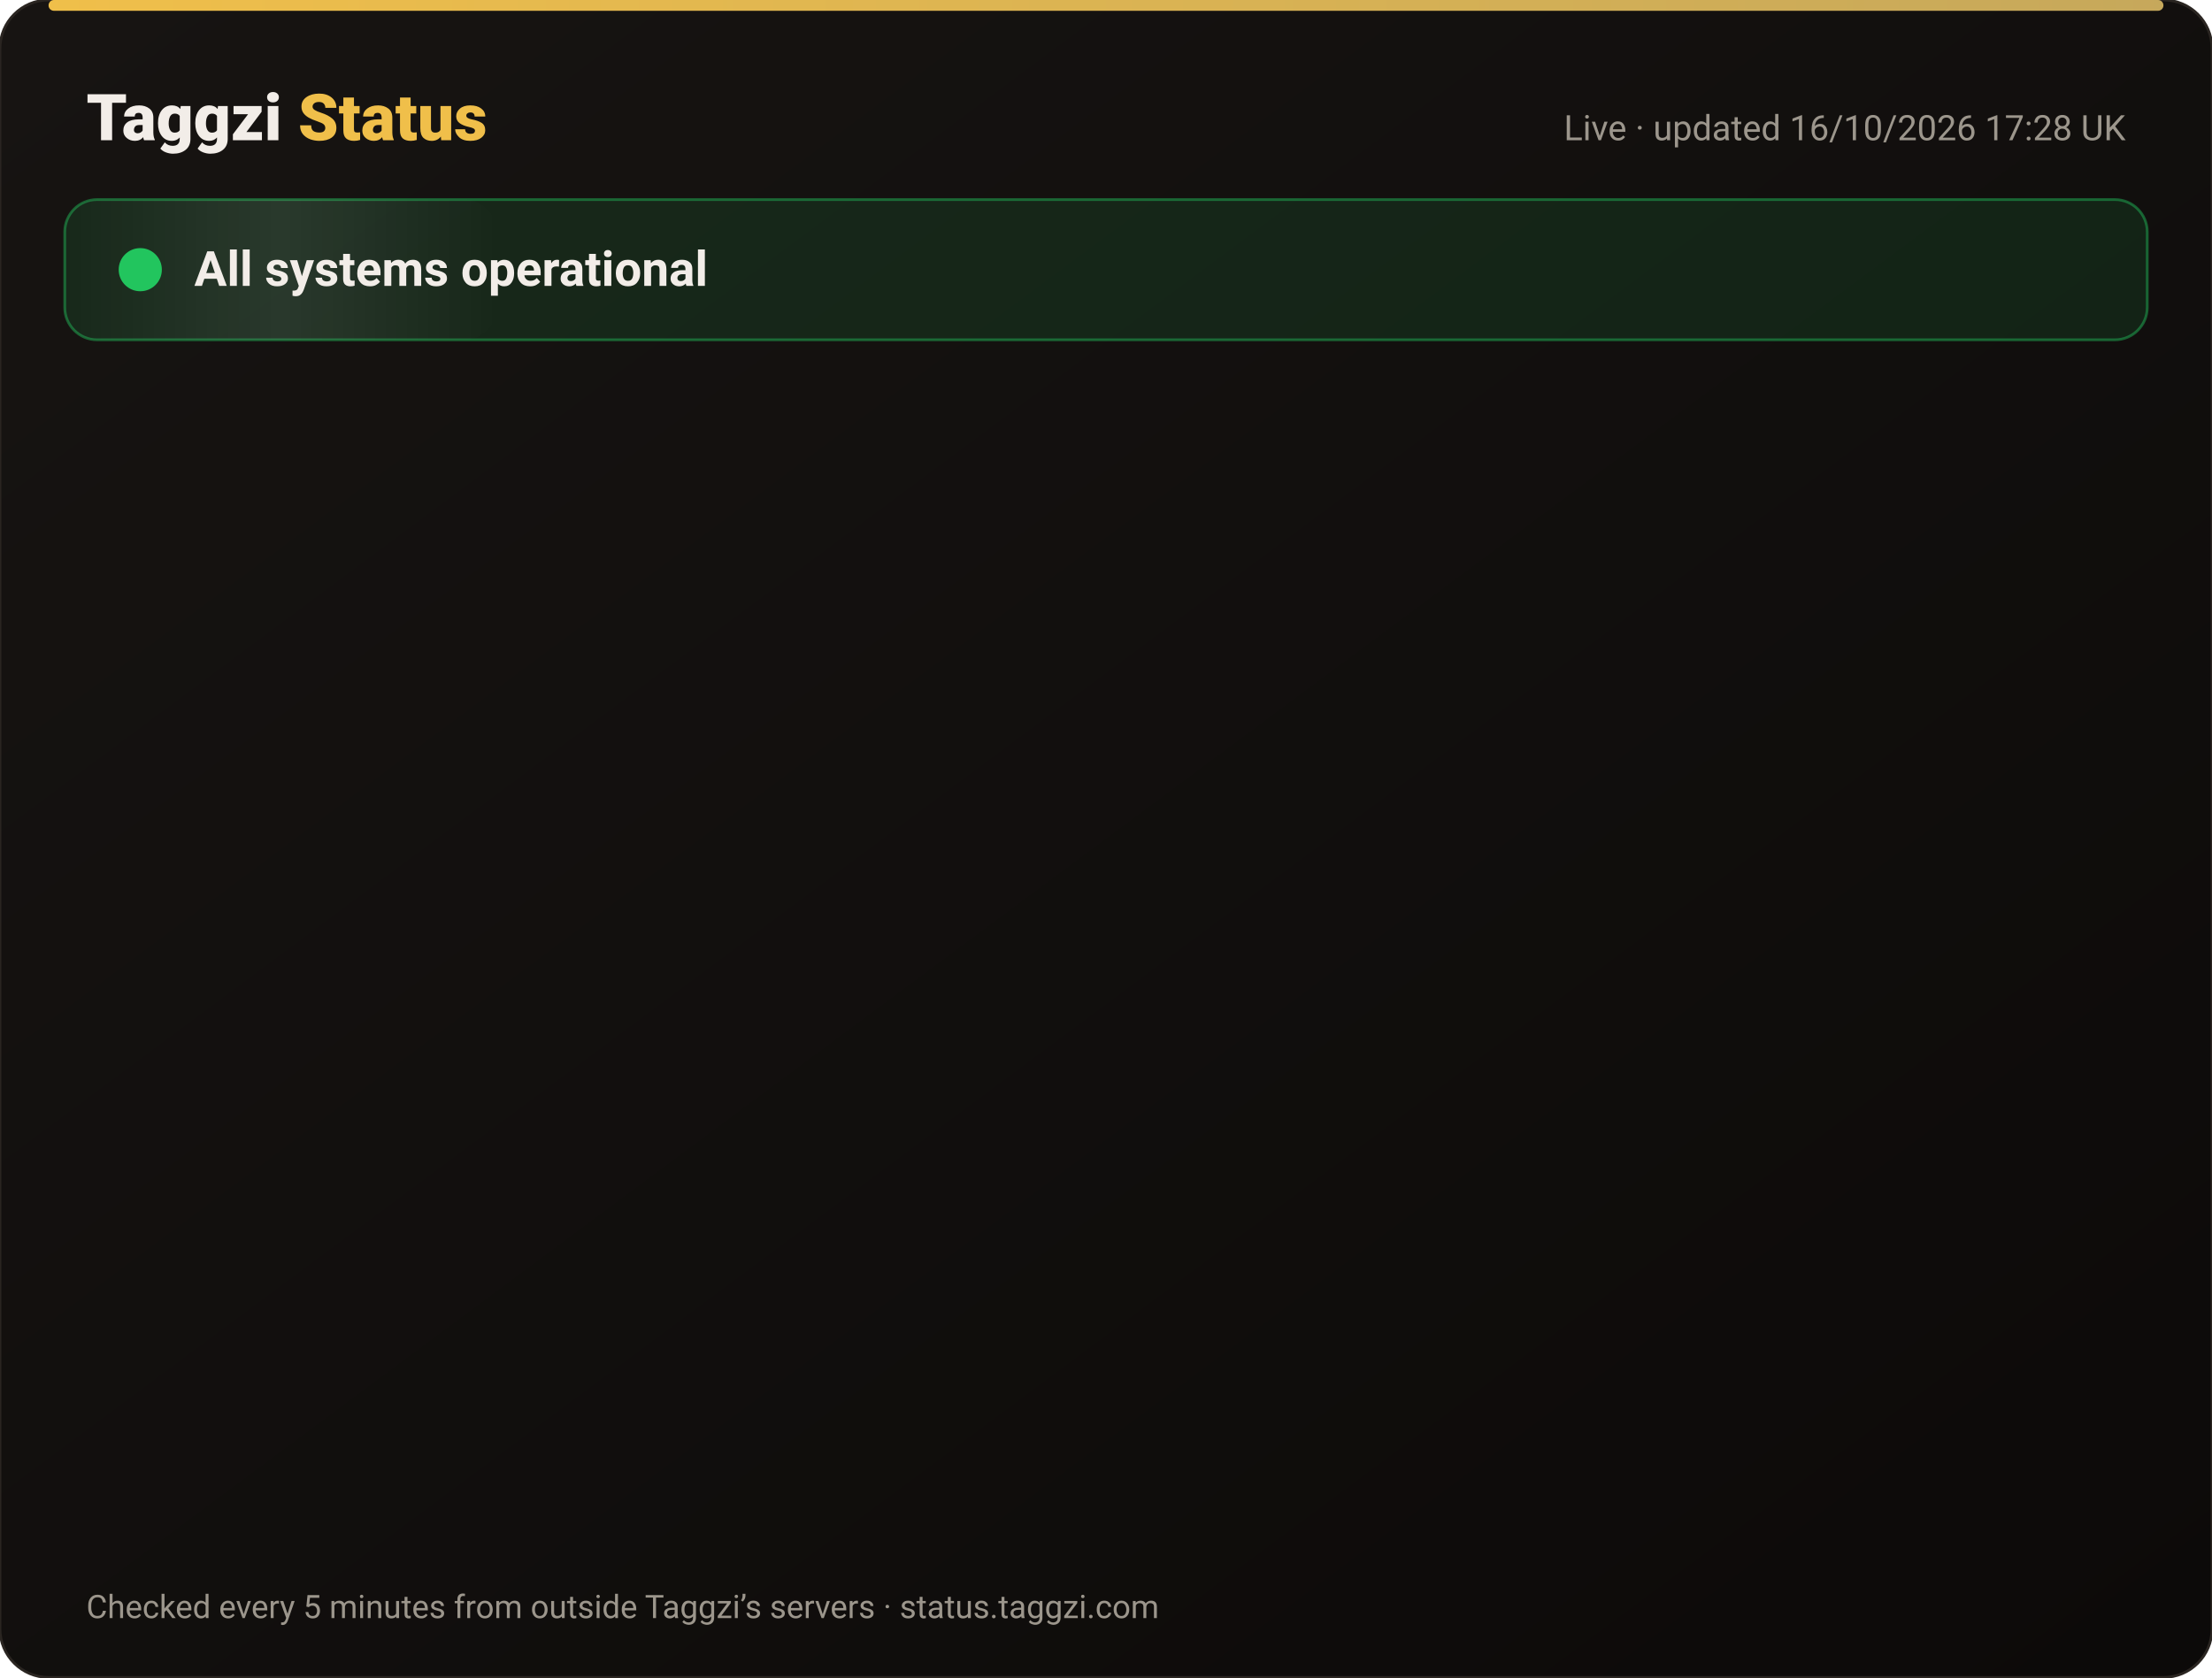
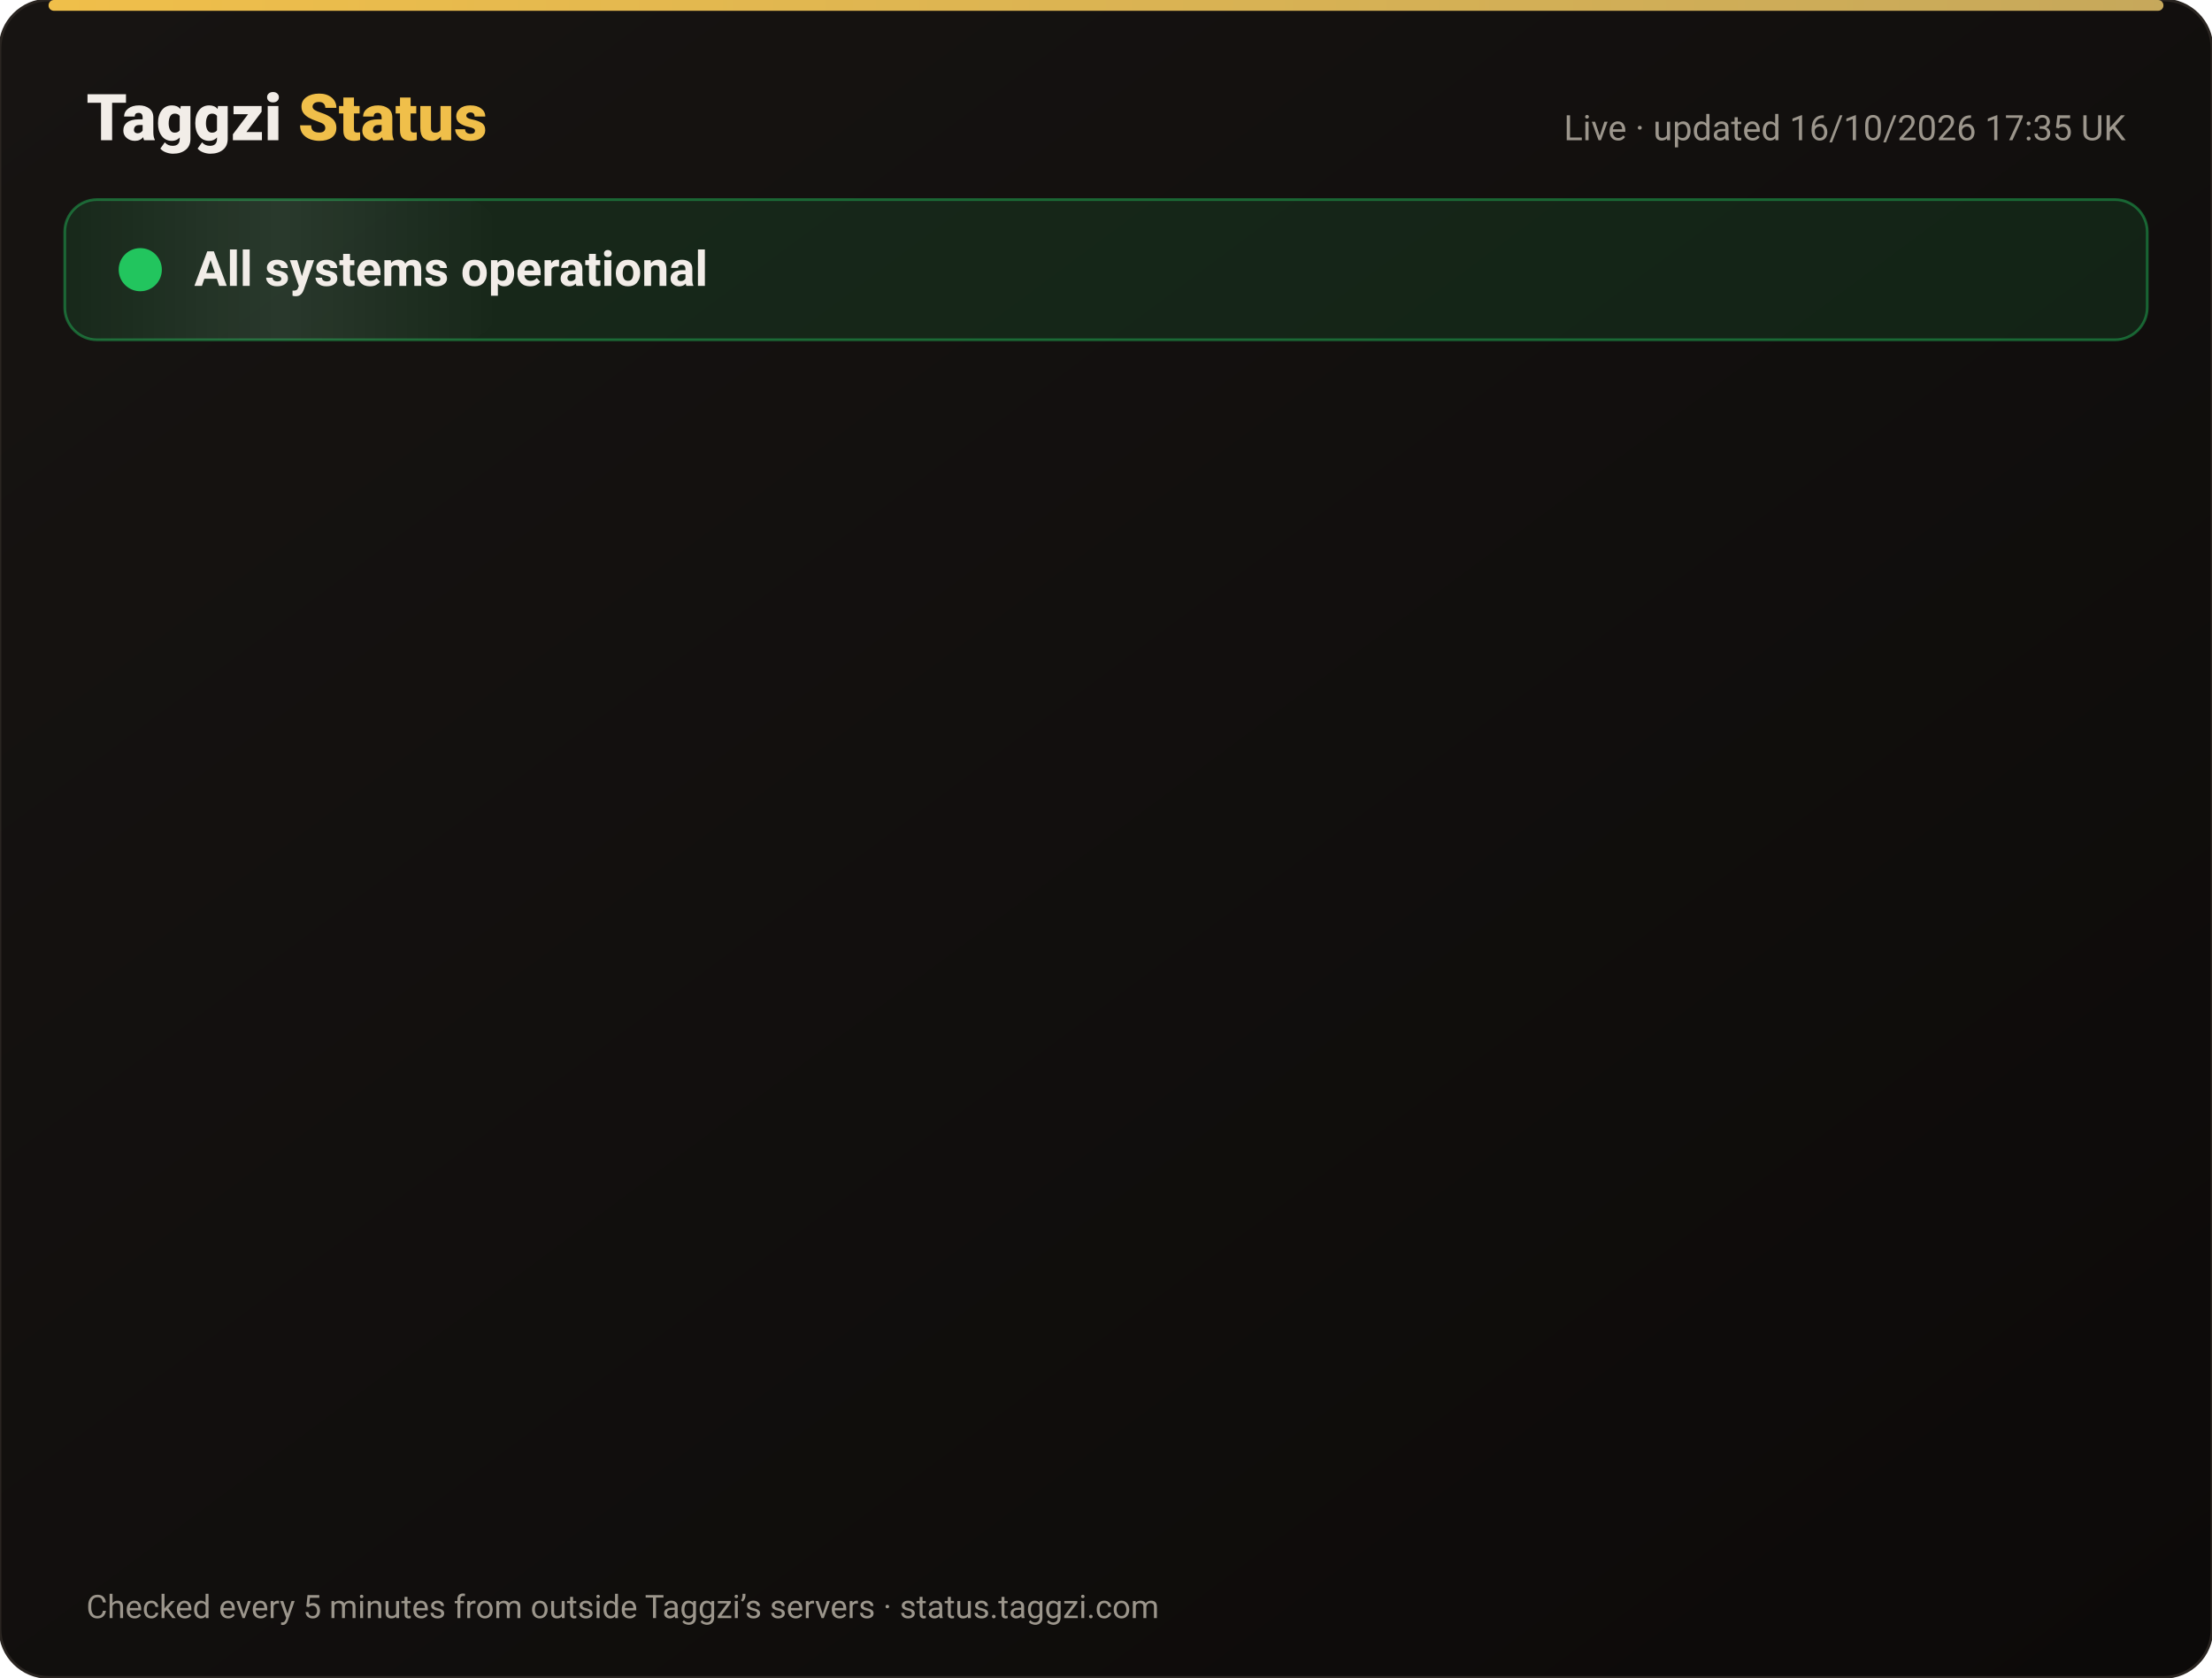
<svg xmlns="http://www.w3.org/2000/svg" width="820" height="622" viewBox="0 0 820 622" font-family="-apple-system,Segoe UI,Roboto,Helvetica,Arial,sans-serif">
  <defs>
    <linearGradient id="bg" x1="0" y1="0" x2="1" y2="1">
      <stop offset="0" stop-color="#171412" />
      <stop offset="1" stop-color="#0C0A09" />
    </linearGradient>
    <linearGradient id="gold" x1="0" x2="1">
      <stop offset="0" stop-color="#F0BF4A" />
      <stop offset="1" stop-color="#c6a85b" />
    </linearGradient>
    <linearGradient id="shine" x1="0" x2="1">
      <stop offset="0" stop-color="#fff" stop-opacity="0" />
      <stop offset=".5" stop-color="#fff" stop-opacity=".08" />
      <stop offset="1" stop-color="#fff" stop-opacity="0" />
    </linearGradient>
  </defs>
  <rect width="820" height="622" rx="18" fill="url(#bg)" stroke="#2a2521" />
  <rect x="18" y="0" width="784" height="4" rx="2" fill="url(#gold)" />
  <text x="32" y="52" font-size="24" font-weight="800" fill="#F2EDE8">Taggzi <tspan fill="#F0BF4A">Status</tspan>
  </text>
-   <text x="788" y="52" font-size="13" fill="#9C968C" text-anchor="end">Live · updated 16/10/2026 17:28 UK</text>
+   <text x="788" y="52" font-size="13" fill="#9C968C" text-anchor="end">Live · updated 16/10/2026 17:35 UK</text>
  <rect x="24" y="74" width="772" height="52" rx="12" fill="#22c55e" fill-opacity=".12" stroke="#22c55e" stroke-opacity=".45" />
  <rect x="24" y="74" width="160" height="52" rx="12" fill="url(#shine)">
    <animate attributeName="x" from="-160" to="820" dur="4s" repeatCount="indefinite" />
  </rect>
  <circle cx="52" cy="100" r="7" fill="#22c55e" />
  <circle cx="52" cy="100" r="7" fill="none" stroke="#22c55e" stroke-width="2">
    <animate attributeName="r" values="7;15;7" dur="2s" repeatCount="indefinite" />
    <animate attributeName="opacity" values=".9;0;.9" dur="2s" repeatCount="indefinite" />
  </circle>
  <text x="72" y="106" font-size="18" font-weight="700" fill="#F2EDE8">All systems operational</text>
  <g opacity="0">
    <animate attributeName="opacity" from="0" to="1" begin="0.00s" dur=".6s" fill="freeze" />
    <line x1="32" y1="188" x2="788" y2="188" stroke="#2a2521" />
    <circle cx="44" cy="166" r="6" fill="#22c55e">
      <animate attributeName="opacity" values="1;.45;1" dur="2.4s" begin="0.00s" repeatCount="indefinite" />
    </circle>
    <text x="62" y="171" font-size="15" font-weight="650" fill="#F2EDE8">Website</text>
    <text x="630" y="171" font-size="13" fill="#9C968C" text-anchor="end">100.00% uptime</text>
    <rect x="648" y="154" width="140" height="24" rx="12" fill="#22c55e" fill-opacity=".14" stroke="#22c55e" stroke-opacity=".5" />
    <text x="718" y="171" font-size="12" font-weight="700" fill="#22c55e" text-anchor="middle">Operational</text>
  </g>
  <g opacity="0">
    <animate attributeName="opacity" from="0" to="1" begin="0.15s" dur=".6s" fill="freeze" />
    <line x1="32" y1="234" x2="788" y2="234" stroke="#2a2521" />
    <circle cx="44" cy="212" r="6" fill="#22c55e">
      <animate attributeName="opacity" values="1;.45;1" dur="2.4s" begin="0.15s" repeatCount="indefinite" />
    </circle>
    <text x="62" y="217" font-size="15" font-weight="650" fill="#F2EDE8">Tag scans</text>
    <text x="630" y="217" font-size="13" fill="#9C968C" text-anchor="end">100.00% uptime</text>
    <rect x="648" y="200" width="140" height="24" rx="12" fill="#22c55e" fill-opacity=".14" stroke="#22c55e" stroke-opacity=".5" />
    <text x="718" y="217" font-size="12" font-weight="700" fill="#22c55e" text-anchor="middle">Operational</text>
  </g>
  <g opacity="0">
    <animate attributeName="opacity" from="0" to="1" begin="0.30s" dur=".6s" fill="freeze" />
    <line x1="32" y1="280" x2="788" y2="280" stroke="#2a2521" />
    <circle cx="44" cy="258" r="6" fill="#22c55e">
      <animate attributeName="opacity" values="1;.45;1" dur="2.4s" begin="0.30s" repeatCount="indefinite" />
    </circle>
    <text x="62" y="263" font-size="15" font-weight="650" fill="#F2EDE8">Manual tag lookup</text>
    <text x="630" y="263" font-size="13" fill="#9C968C" text-anchor="end">100.00% uptime</text>
    <rect x="648" y="246" width="140" height="24" rx="12" fill="#22c55e" fill-opacity=".14" stroke="#22c55e" stroke-opacity=".5" />
    <text x="718" y="263" font-size="12" font-weight="700" fill="#22c55e" text-anchor="middle">Operational</text>
  </g>
  <g opacity="0">
    <animate attributeName="opacity" from="0" to="1" begin="0.45s" dur=".6s" fill="freeze" />
    <line x1="32" y1="326" x2="788" y2="326" stroke="#2a2521" />
    <circle cx="44" cy="304" r="6" fill="#22c55e">
      <animate attributeName="opacity" values="1;.45;1" dur="2.4s" begin="0.45s" repeatCount="indefinite" />
    </circle>
    <text x="62" y="309" font-size="15" font-weight="650" fill="#F2EDE8">App &amp; login</text>
    <text x="630" y="309" font-size="13" fill="#9C968C" text-anchor="end">100.00% uptime</text>
    <rect x="648" y="292" width="140" height="24" rx="12" fill="#22c55e" fill-opacity=".14" stroke="#22c55e" stroke-opacity=".5" />
    <text x="718" y="309" font-size="12" font-weight="700" fill="#22c55e" text-anchor="middle">Operational</text>
  </g>
  <g opacity="0">
    <animate attributeName="opacity" from="0" to="1" begin="0.60s" dur=".6s" fill="freeze" />
    <line x1="32" y1="372" x2="788" y2="372" stroke="#2a2521" />
    <circle cx="44" cy="350" r="6" fill="#22c55e">
      <animate attributeName="opacity" values="1;.45;1" dur="2.4s" begin="0.60s" repeatCount="indefinite" />
    </circle>
    <text x="62" y="355" font-size="15" font-weight="650" fill="#F2EDE8">Community alerts</text>
    <text x="630" y="355" font-size="13" fill="#9C968C" text-anchor="end">100.00% uptime</text>
    <rect x="648" y="338" width="140" height="24" rx="12" fill="#22c55e" fill-opacity=".14" stroke="#22c55e" stroke-opacity=".5" />
    <text x="718" y="355" font-size="12" font-weight="700" fill="#22c55e" text-anchor="middle">Operational</text>
  </g>
  <g opacity="0">
    <animate attributeName="opacity" from="0" to="1" begin="0.75s" dur=".6s" fill="freeze" />
    <line x1="32" y1="418" x2="788" y2="418" stroke="#2a2521" />
    <circle cx="44" cy="396" r="6" fill="#22c55e">
      <animate attributeName="opacity" values="1;.45;1" dur="2.4s" begin="0.75s" repeatCount="indefinite" />
    </circle>
    <text x="62" y="401" font-size="15" font-weight="650" fill="#F2EDE8">Private calling</text>
    <text x="630" y="401" font-size="13" fill="#9C968C" text-anchor="end">100.00% uptime</text>
    <rect x="648" y="384" width="140" height="24" rx="12" fill="#22c55e" fill-opacity=".14" stroke="#22c55e" stroke-opacity=".5" />
    <text x="718" y="401" font-size="12" font-weight="700" fill="#22c55e" text-anchor="middle">Operational</text>
  </g>
  <g opacity="0">
    <animate attributeName="opacity" from="0" to="1" begin="0.90s" dur=".6s" fill="freeze" />
    <line x1="32" y1="464" x2="788" y2="464" stroke="#2a2521" />
    <circle cx="44" cy="442" r="6" fill="#22c55e">
      <animate attributeName="opacity" values="1;.45;1" dur="2.4s" begin="0.90s" repeatCount="indefinite" />
    </circle>
    <text x="62" y="447" font-size="15" font-weight="650" fill="#F2EDE8">Payments</text>
    <text x="630" y="447" font-size="13" fill="#9C968C" text-anchor="end">99.98% uptime</text>
    <rect x="648" y="430" width="140" height="24" rx="12" fill="#22c55e" fill-opacity=".14" stroke="#22c55e" stroke-opacity=".5" />
    <text x="718" y="447" font-size="12" font-weight="700" fill="#22c55e" text-anchor="middle">Operational</text>
  </g>
  <g opacity="0">
    <animate attributeName="opacity" from="0" to="1" begin="1.05s" dur=".6s" fill="freeze" />
    <line x1="32" y1="510" x2="788" y2="510" stroke="#2a2521" />
    <circle cx="44" cy="488" r="6" fill="#22c55e">
      <animate attributeName="opacity" values="1;.45;1" dur="2.4s" begin="1.05s" repeatCount="indefinite" />
    </circle>
    <text x="62" y="493" font-size="15" font-weight="650" fill="#F2EDE8">Email &amp; support</text>
    <text x="630" y="493" font-size="13" fill="#9C968C" text-anchor="end">100.00% uptime</text>
    <rect x="648" y="476" width="140" height="24" rx="12" fill="#22c55e" fill-opacity=".14" stroke="#22c55e" stroke-opacity=".5" />
    <text x="718" y="493" font-size="12" font-weight="700" fill="#22c55e" text-anchor="middle">Operational</text>
  </g>
  <g opacity="0">
    <animate attributeName="opacity" from="0" to="1" begin="1.20s" dur=".6s" fill="freeze" />
    <line x1="32" y1="556" x2="788" y2="556" stroke="#2a2521" />
    <circle cx="44" cy="534" r="6" fill="#22c55e">
      <animate attributeName="opacity" values="1;.45;1" dur="2.4s" begin="1.20s" repeatCount="indefinite" />
    </circle>
    <text x="62" y="539" font-size="15" font-weight="650" fill="#F2EDE8">Secure connection (SSL)</text>
    <text x="630" y="539" font-size="13" fill="#9C968C" text-anchor="end">100.00% uptime</text>
    <rect x="648" y="522" width="140" height="24" rx="12" fill="#22c55e" fill-opacity=".14" stroke="#22c55e" stroke-opacity=".5" />
    <text x="718" y="539" font-size="12" font-weight="700" fill="#22c55e" text-anchor="middle">Operational</text>
  </g>
  <text x="32" y="600" font-size="12" fill="#9C968C">Checked every 5 minutes from outside Taggzi’s servers · status.taggzi.com</text>
</svg>
